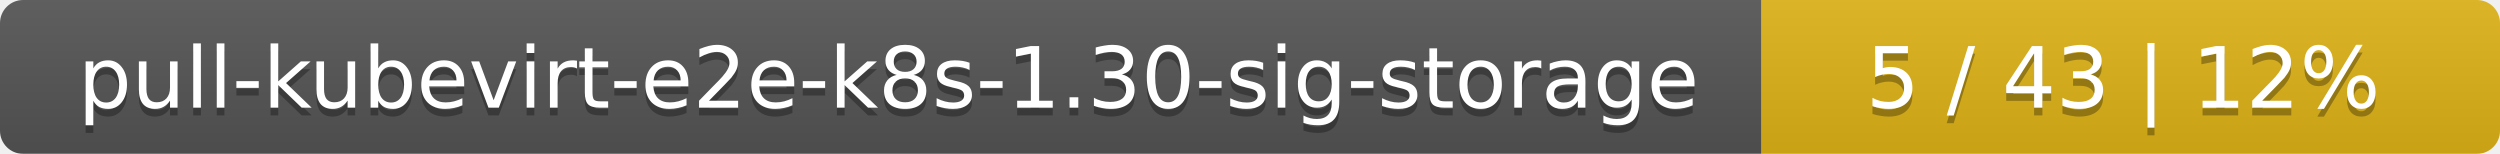
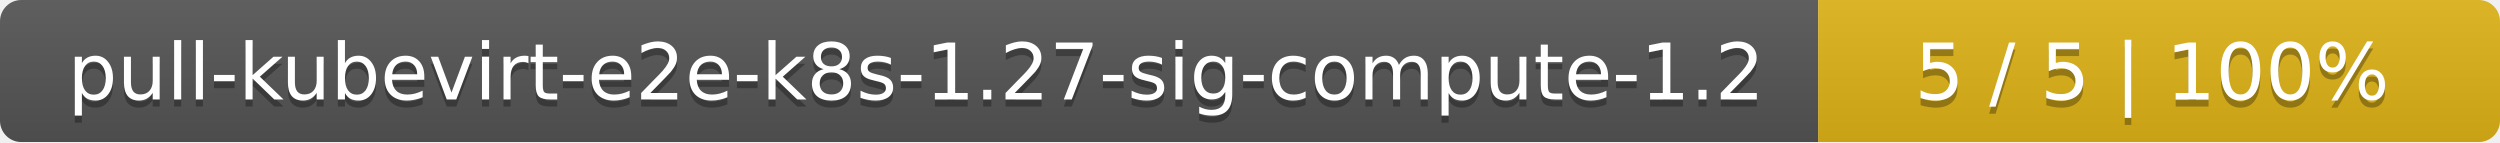
- <svg xmlns="http://www.w3.org/2000/svg" width="325" height="20">
+ <svg xmlns="http://www.w3.org/2000/svg" width="352" height="20">
  <linearGradient id="smooth" x2="0" y2="100%">
    <stop offset="0" stop-color="#bbb" stop-opacity=".1" />
    <stop offset="1" stop-opacity=".1" />
  </linearGradient>
  <mask id="round">
-     <rect width="325" height="20" rx="3" fill="#fff" />
+     <rect width="352" height="20" rx="3" fill="#fff" />
  </mask>
  <g mask="url(#round)">
-     <rect width="229" height="20" fill="#555" />
-     <rect x="229" width="96" height="20" fill="#dfb317" />
-     <rect width="325" height="20" fill="url(#smooth)" />
+     <rect width="256" height="20" fill="#555" />
+     <rect x="256" width="96" height="20" fill="#dfb317" />
+     <rect width="352" height="20" fill="url(#smooth)" />
  </g>
  <g fill="#fff" text-anchor="middle" font-family="DejaVu Sans,Verdana,Geneva,sans-serif" font-size="11">
-     <text x="115.5" y="15" fill="#010101" fill-opacity=".3">pull-kubevirt-e2e-k8s-1.30-sig-storage</text>
-     <text x="115.5" y="14">pull-kubevirt-e2e-k8s-1.30-sig-storage</text>
-     <text x="276" y="15" fill="#010101" fill-opacity=".3">5 / 43    |    12%</text>
-     <text x="276" y="14">5 / 43    |    12%</text>
+     <text x="129" y="15" fill="#010101" fill-opacity=".3">pull-kubevirt-e2e-k8s-1.27-sig-compute-1.2</text>
+     <text x="129" y="14">pull-kubevirt-e2e-k8s-1.27-sig-compute-1.2</text>
+     <text x="303" y="15" fill="#010101" fill-opacity=".3">5 / 5    |    100%</text>
+     <text x="303" y="14">5 / 5    |    100%</text>
  </g>
</svg>
